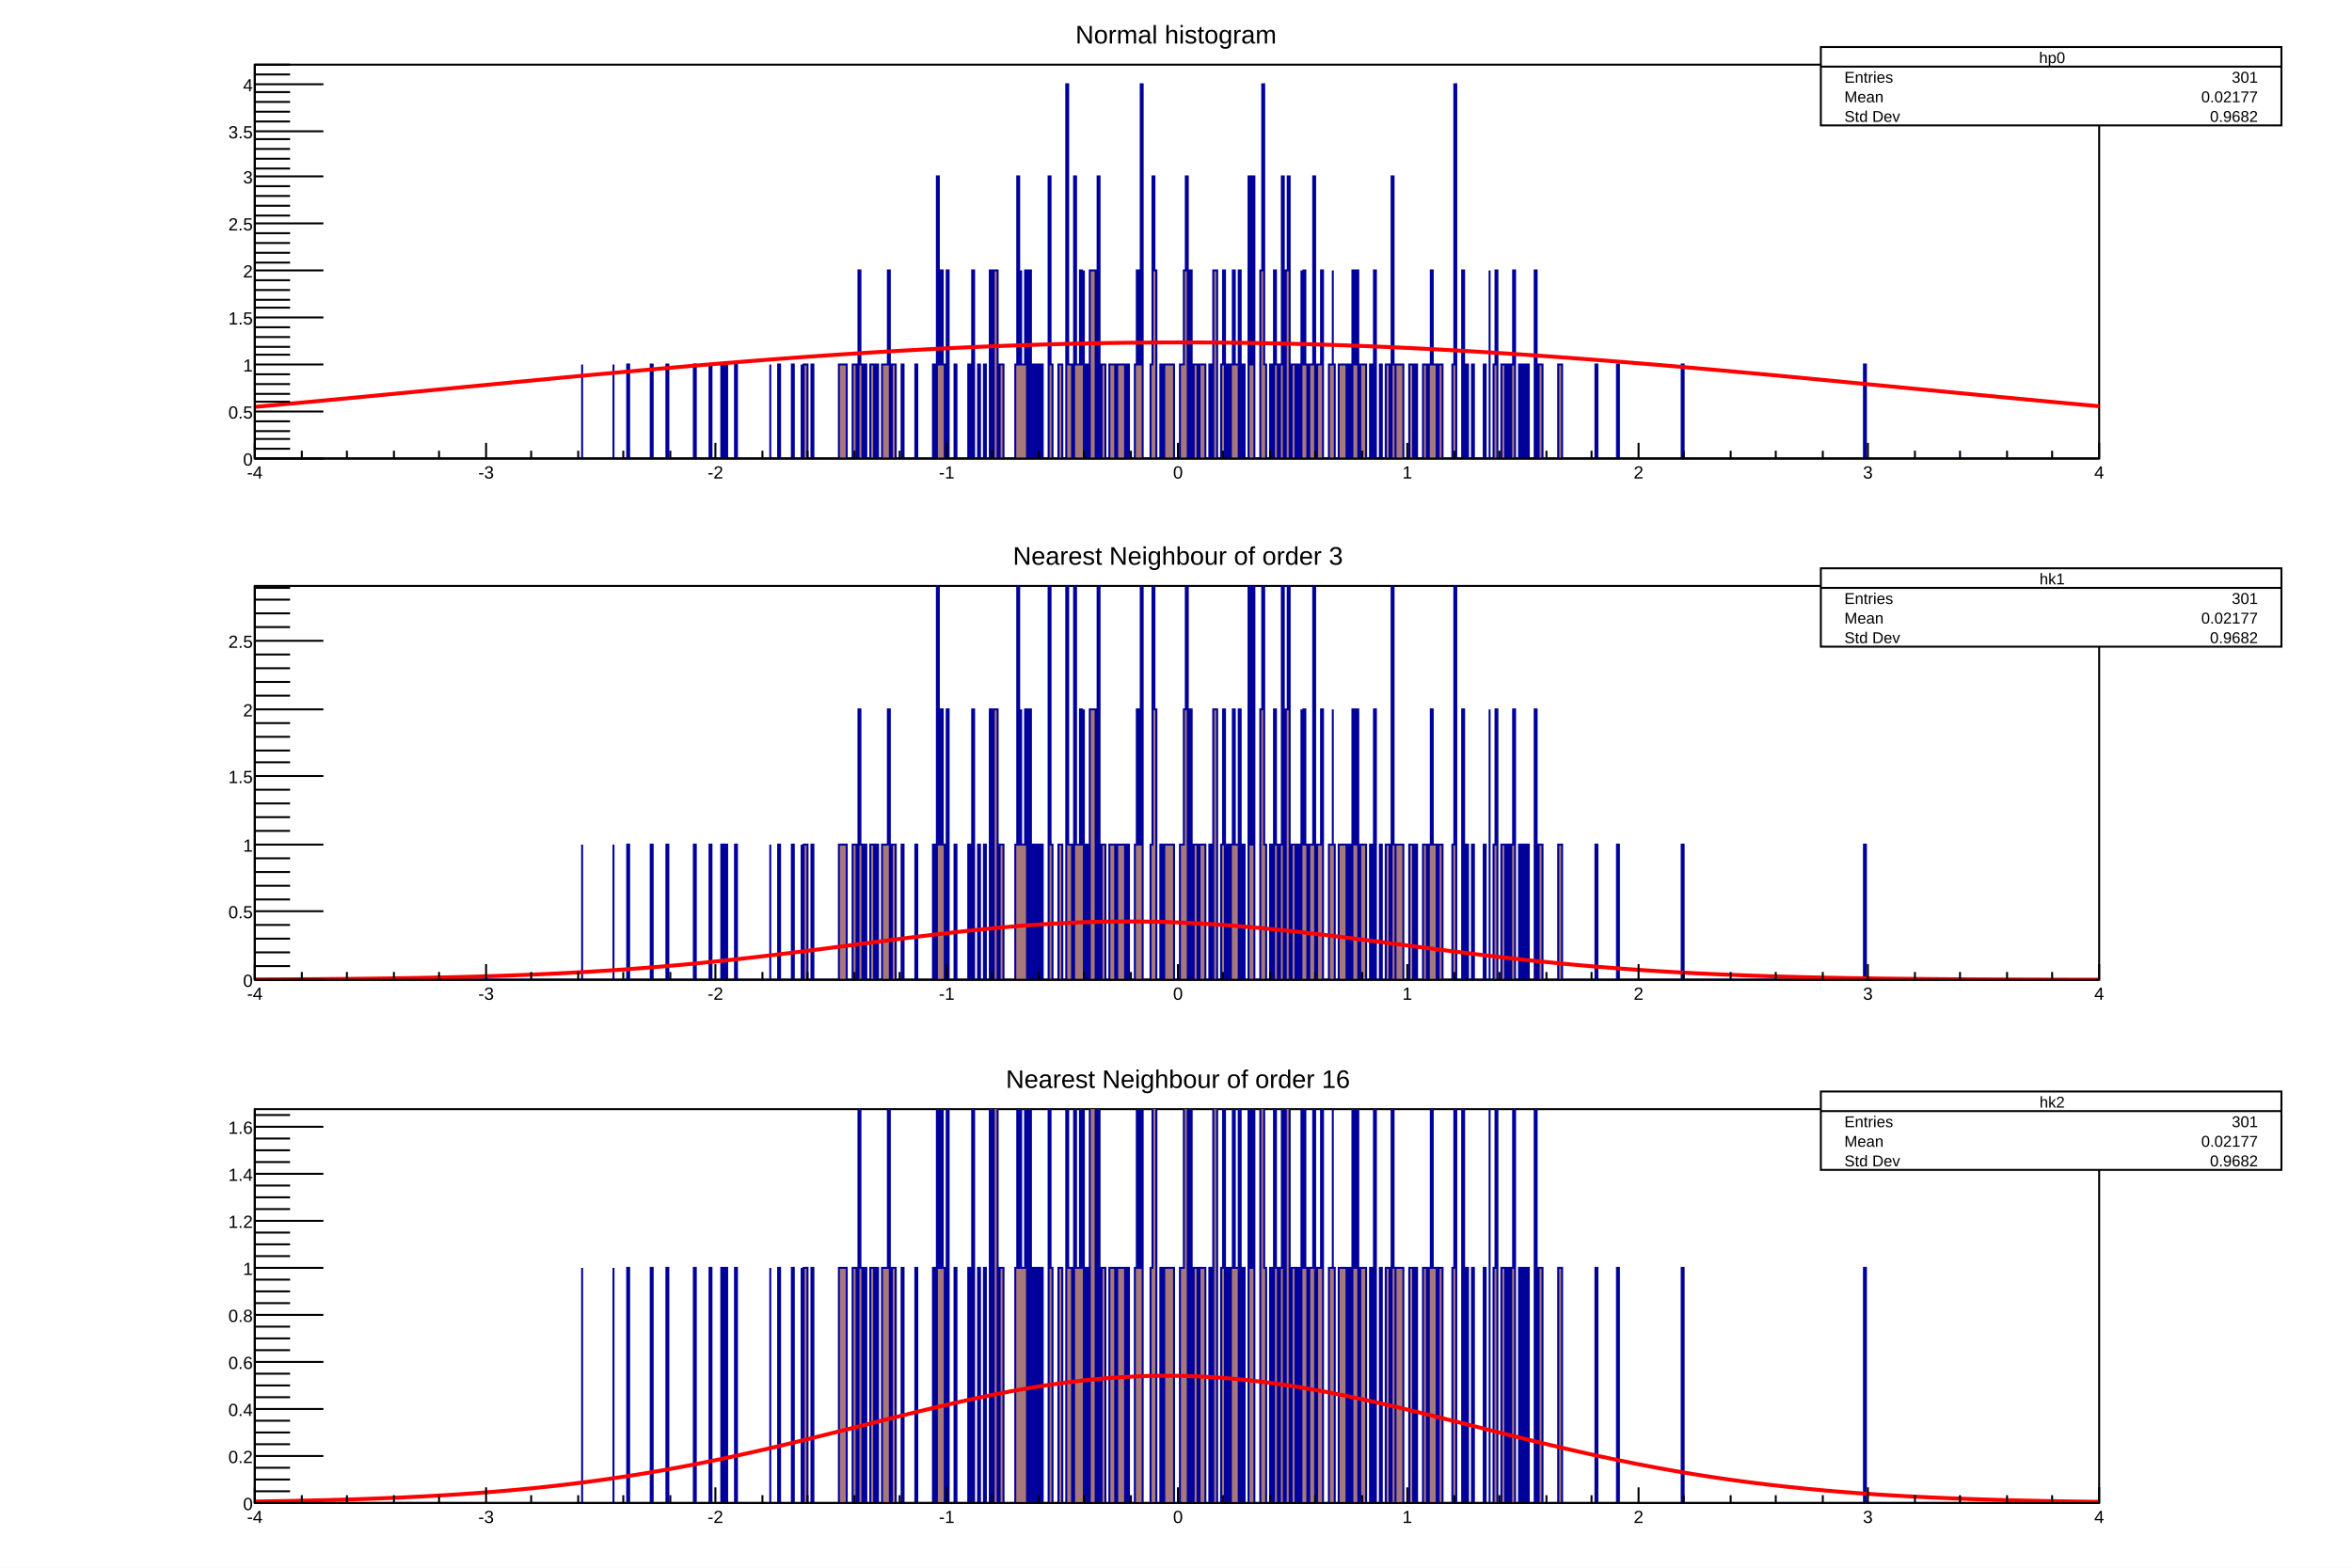
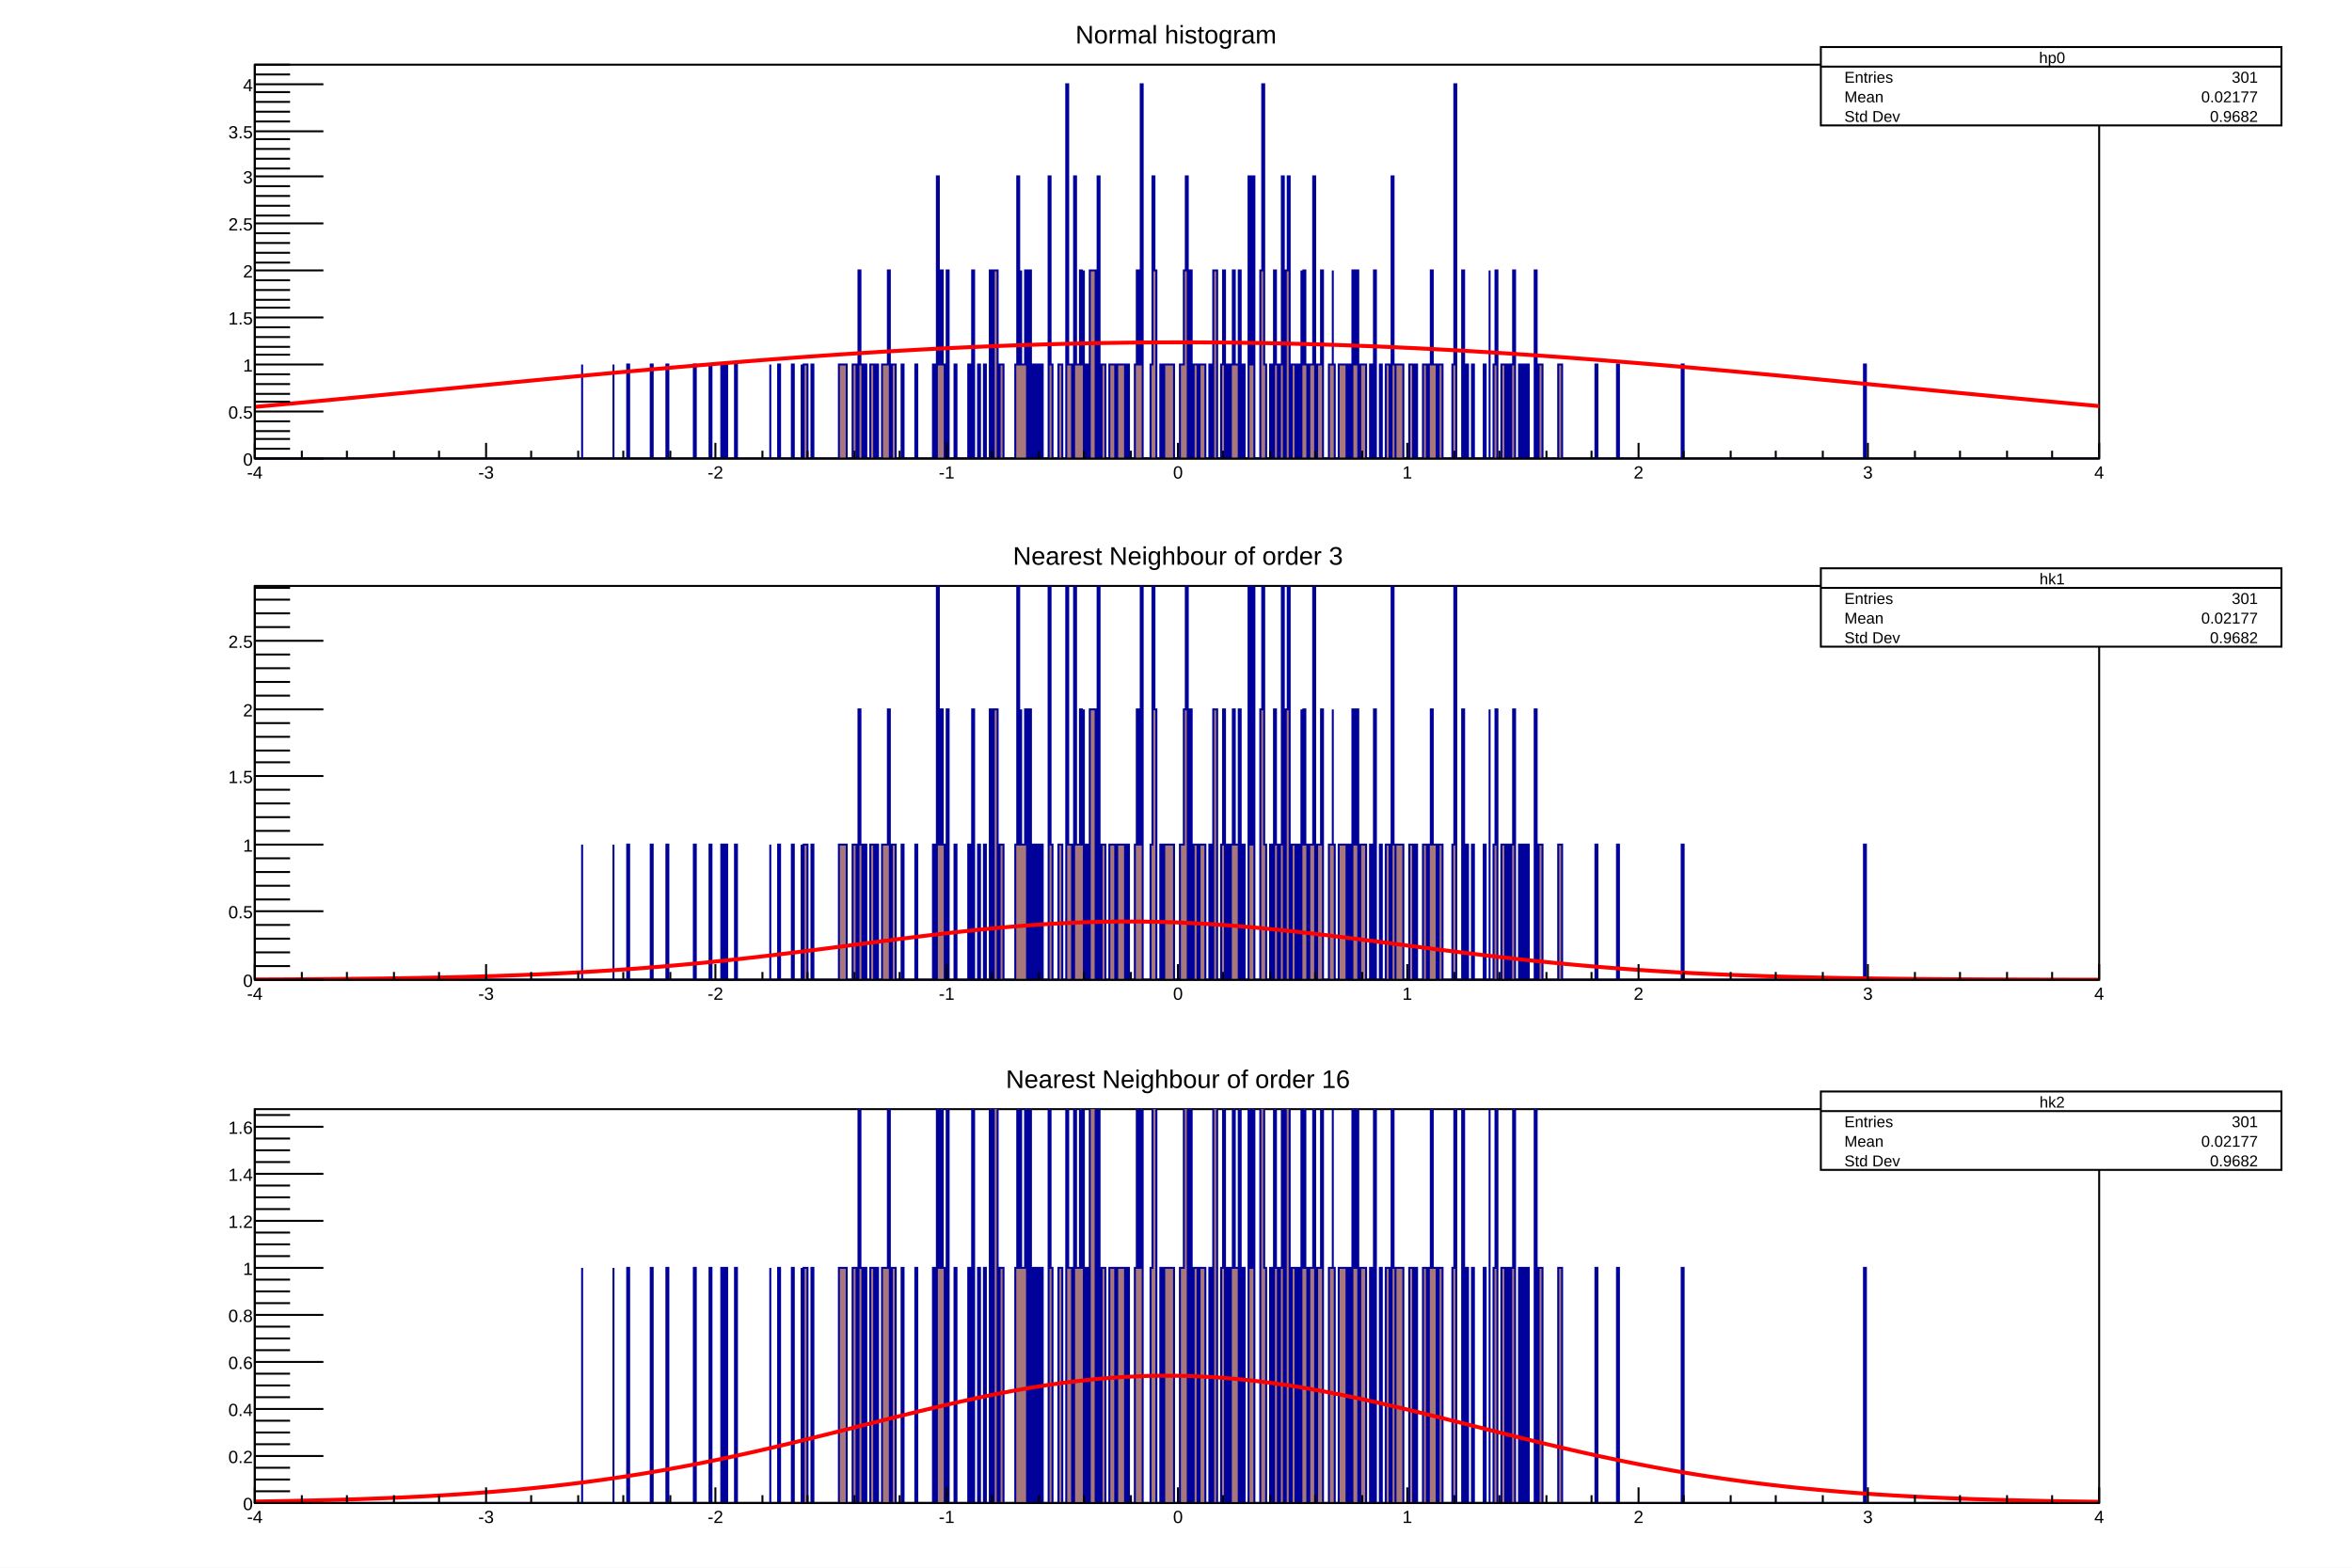
<svg xmlns="http://www.w3.org/2000/svg" viewBox="0 0 1200 800" preserveAspectRatio="none" width="1200" height="800">
  <rect x="0" y="0" width="1200" height="800" style="fill: white;" />
  <g>
    <svg viewBox="0 0 1176 251" preserveAspectRatio="none" x="12" y="8" width="1176" height="251">
      <rect x="0" y="0" width="1176" height="251" style="fill: white;" />
      <g>
        <g transform="translate(118,25)">
          <rect x="0" y="0" width="941" height="201" style="fill: white; stroke: black; stroke-width: 1;" />
          <svg x="0" y="0" overflow="hidden" width="941" height="201" viewBox="0 0 941 201">
            <g>
              <path d="M0,201h167v-48v48h16v-48v48h7v-48h1v48h11v-48h1v48h7v-48h1v48h13v-48h1v48h7v-48h1v48h5v-48h1v48h1v-48h1v48h4v-48h1v48h17v-48v48h4v-48h1v48h6v-48h1v48h4v-48v48h1v-48h2v48h2v-48h1v48h13v-48h4v48h3v-48h2v48h1v-96h1v48h1v48h1v-48h1v48h2v-48h2v48h1v-48h1v48h2v-48h3v-48h1v96h1v-48h2v48h3v-48h1v48h6v-48h1v48h8v-48h1v48h1v-144h1v96h1v-48h1v48h1v48h1v-96h1v96h3v-48h1v48h6v-48h1v48h1v-96h1v96h2v-48h1v48h2v-48h1v48h2v-96h1v96h1v-96h2v96h1v-48h2v48h6v-48h1v-96h1v96h1v-48v48h2v-48h1v96h1v-96h1v96h1v-48h1v48h1v-48h1v48h1v-48h1v48h3v-144h1v96h1v48h3v-48h2v48h2v-191h1v143h2v48h1v-144h1v96h2v-48h1v48h1v-48v96h1v-48h1v48h1v-96h3v96h1v-144h1v144h1v-48h2v48h2v-48h3v48h1v-48h4v48h1v-48h1v48h3v-48h1v-48h1v48h1v-143h1v191h4v-48h1v-96h1v48h1v96h2v-48h1v48h1v-48h5v48h3v-48h2v-48h1v-48h1v144h1v-96h1v96h1v-48h2v48h1v-48h3v48h2v-48h1v48h1v-96h2v96h2v-48h1v-48h1v96h1v-48h1v48h1v-48h1v-48h1v48h2v48v-96h1v96h1v-48h1v48h2v-144h1v96h1v-96h1v144h3v-96h1v-95h1v143h1v48h2v-48h1v48h1v-96h1v48h1v48h1v-48h1v-96h1v144h1v-96h1v-48h1v144h1v-48h2v48h1v-48h1v48h1v-96v48h1v-48h1v48h1v48h1v-48h2v-96h1v144h1v-48h2v-48h1v96h3v-48h2v-48v48h1v48h2v-48h4v48h1v-48h1v48h1v-96h1v48h1v-48h1v96h1v-48h3v48h2v-48h1v48h1v-96h1v96h2v-48h1v48h2v-48h2v48h1v-144h1v96h1v48v-48h4v48h3v-48h2v48h1v-48h1v48h3v-48h2v48h1v-48h1v-48h1v48h2v48h1v-48h2v48h5v-48h1v-143h1v191h3v-96h1v96h1v-48h1v48h2v-48h1v48h5v-48h1v48h2v-96v96h2v-48h1v-48h1v96h2v-48h2v48h1v-48h1v48h1v-48h1v-48h1v96h2v-48h1v48h1v-48h1v48h1v-48h1v48h3v-96h1v96h1v-48h2v48h8v-48h2v48h17v-48h1v48h10v-48h1v48h32v-48h1v48h92v-48h1v48h119L941,204L0,204Z" style="stroke-linejoin: miter; stroke: rgb(0,0,154); stroke-width: 1; fill: rgb(166,120,123);" />
            </g>
            <g>
-               <path d="M0,174.64c1.56,-0.14,6.3,-0.57,9.41,-0.86s6.3,-0.58,9.41,-0.87s6.3,-0.58,9.41,-0.87s6.3,-0.59,9.41,-0.88s6.3,-0.59,9.41,-0.89s6.3,-0.6,9.41,-0.9s6.3,-0.6,9.41,-0.9s6.3,-0.61,9.41,-0.91s6.3,-0.61,9.41,-0.91s6.3,-0.61,9.41,-0.91s6.3,-0.61,9.41,-0.91s6.3,-0.61,9.41,-0.91s6.3,-0.61,9.41,-0.91s6.3,-0.61,9.41,-0.91s6.3,-0.61,9.41,-0.9s6.3,-0.6,9.41,-0.9s6.3,-0.6,9.41,-0.89s6.3,-0.59,9.41,-0.88s6.3,-0.59,9.41,-0.87s6.3,-0.58,9.41,-0.86s6.3,-0.57,9.41,-0.85s6.3,-0.56,9.41,-0.84s6.3,-0.55,9.41,-0.83s6.3,-0.54,9.41,-0.81s6.29,-0.53,9.41,-0.79s6.29,-0.52,9.41,-0.77s6.29,-0.51,9.41,-0.75s6.29,-0.49,9.41,-0.73s6.29,-0.48,9.41,-0.71s6.29,-0.46,9.41,-0.69s6.29,-0.45,9.41,-0.66s6.29,-0.43,9.41,-0.64s6.29,-0.41,9.41,-0.61s6.28,-0.39,9.41,-0.58s6.28,-0.37,9.41,-0.55s6.28,-0.35,9.41,-0.52s6.28,-0.33,9.41,-0.49s6.28,-0.31,9.41,-0.46s6.28,-0.29,9.41,-0.43s6.28,-0.27,9.41,-0.39s6.28,-0.25,9.41,-0.36s6.28,-0.22,9.41,-0.32s6.28,-0.2,9.41,-0.29s6.28,-0.17,9.41,-0.25s6.27,-0.15,9.41,-0.22s6.27,-0.13,9.41,-0.18s6.27,-0.1,9.41,-0.14s6.27,-0.08,9.41,-0.1s6.27,-0.05,9.41,-0.07s6.27,-0.03,9.41,-0.03s6.27,0,9.41,0.01s6.27,0.03,9.41,0.05s6.27,0.05,9.41,0.09s6.27,0.08,9.41,0.12s6.27,0.1,9.41,0.16s6.28,0.13,9.41,0.2s6.28,0.15,9.41,0.24s6.28,0.18,9.41,0.27s6.28,0.2,9.41,0.31s6.28,0.22,9.41,0.34s6.28,0.25,9.41,0.38s6.28,0.27,9.41,0.41s6.28,0.29,9.41,0.45s6.28,0.31,9.41,0.48s6.28,0.33,9.41,0.51s6.28,0.36,9.41,0.54s6.29,0.38,9.41,0.57s6.29,0.39,9.41,0.6s6.29,0.41,9.41,0.63s6.29,0.43,9.41,0.65s6.29,0.45,9.41,0.68s6.29,0.46,9.41,0.7s6.29,0.48,9.41,0.72s6.29,0.49,9.41,0.74s6.29,0.51,9.41,0.77s6.3,0.52,9.41,0.78s6.3,0.53,9.41,0.8s6.3,0.54,9.41,0.82s6.3,0.56,9.41,0.83s6.3,0.56,9.41,0.85s6.3,0.57,9.41,0.86s6.3,0.58,9.41,0.87s6.3,0.59,9.41,0.88s6.3,0.59,9.41,0.89s6.3,0.6,9.41,0.9s6.3,0.6,9.41,0.9s6.3,0.61,9.41,0.91s6.3,0.61,9.41,0.91s6.3,0.61,9.41,0.91s6.3,0.61,9.41,0.91s6.3,0.61,9.41,0.91s6.3,0.61,9.41,0.91s6.3,0.61,9.41,0.91s6.3,0.61,9.41,0.9s6.3,0.6,9.41,0.9s6.3,0.6,9.41,0.89s6.3,0.59,9.41,0.89s6.3,0.59,9.41,0.88s6.3,0.58,9.41,0.87s7.85,0.72,9.41,0.86" style="fill: none; stroke: red; stroke-width: 2;" />
+               <path d="M0,174.64C1.56,174.5,6.3,174.07,9.41,173.78S15.71,173.21,18.82,172.92S25.12,172.33,28.23,172.04S34.53,171.45,37.64,171.16S43.94,170.57,47.05,170.27S53.35,169.67,56.46,169.37S62.76,168.77,65.87,168.47S72.17,167.87,75.28,167.57S81.58,166.96,84.69,166.66S90.99,166.05,94.1,165.75S100.4,165.14,103.51,164.84S109.81,164.23,112.92,163.93S119.22,163.32,122.33,163.02S128.63,162.41,131.74,162.11S138.04,161.5,141.15,161.2S147.45,160.6,150.56,160.31S156.86,159.71,159.97,159.42S166.27,158.82,169.38,158.53S175.68,157.94,178.79,157.66S185.09,157.08,188.2,156.79S194.5,156.22,197.61,155.94S203.91,155.37,207.02,155.1S213.32,154.54,216.43,154.27S222.73,153.73,225.84,153.46S232.13,152.93,235.25,152.67S241.54,152.15,244.66,151.9S250.95,151.39,254.07,151.14S260.36,150.65,263.48,150.41S269.77,149.93,272.89,149.7S279.18,149.23,282.3,149.01S288.59,148.56,291.71,148.35S298,147.91,301.12,147.71S307.41,147.3,310.53,147.1S316.81,146.7,319.94,146.51S326.22,146.14,329.35,145.96S335.63,145.61,338.76,145.44S345.04,145.1,348.17,144.94S354.45,144.63,357.58,144.48S363.86,144.19,366.99,144.06S373.27,143.79,376.4,143.66S382.68,143.42,385.81,143.3S392.09,143.08,395.22,142.98S401.5,142.78,404.63,142.69S410.91,142.51,414.04,142.43S420.31,142.28,423.45,142.22S429.72,142.09,432.86,142.04S439.13,141.94,442.27,141.9S448.54,141.82,451.68,141.79S457.95,141.74,461.09,141.73S467.36,141.7,470.5,141.7S476.77,141.7,479.91,141.71S486.18,141.73,489.32,141.76S495.59,141.81,498.73,141.84S505,141.92,508.14,141.97S514.41,142.07,517.55,142.13S523.83,142.25,526.96,142.33S533.24,142.48,536.37,142.56S542.65,142.74,545.78,142.83S552.06,143.03,555.19,143.14S561.47,143.37,564.6,143.49S570.88,143.73,574.01,143.86S580.29,144.13,583.42,144.28S589.7,144.57,592.83,144.72S599.11,145.03,602.24,145.2S608.52,145.53,611.65,145.71S617.93,146.06,621.06,146.25S627.35,146.62,630.47,146.82S636.76,147.21,639.88,147.41S646.17,147.83,649.29,148.04S655.58,148.47,658.7,148.69S664.99,149.14,668.11,149.37S674.4,149.83,677.52,150.07S683.81,150.55,686.93,150.79S693.22,151.29,696.34,151.54S702.63,152.04,705.75,152.3S712.05,152.82,715.16,153.09S721.46,153.62,724.57,153.89S730.87,154.43,733.98,154.7S740.28,155.26,743.39,155.54S749.69,156.1,752.8,156.38S759.1,156.96,762.21,157.24S768.51,157.82,771.62,158.11S777.92,158.7,781.03,158.99S787.33,159.59,790.44,159.88S796.74,160.48,799.85,160.78S806.15,161.38,809.26,161.68S815.56,162.28,818.67,162.58S824.97,163.19,828.08,163.49S834.38,164.1,837.49,164.4S843.79,165.01,846.9,165.32S853.2,165.93,856.31,166.23S862.61,166.84,865.72,167.14S872.02,167.74,875.13,168.04S881.43,168.65,884.54,168.95S890.84,169.55,893.95,169.85S900.25,170.44,903.36,170.74S909.66,171.33,912.77,171.62S919.07,172.21,922.18,172.5S928.48,173.09,931.59,173.37S939.44,174.09,941,174.23" style="fill: none; stroke: red; stroke-width: 2;" />
            </g>
          </svg>
          <g>
            <g transform="translate(0,201)">
              <line x1="0" y1="0" x2="941" y2="0" style="stroke: black; stroke-width: 1;" />
              <path d="M0,-8v8m24,-4v4m23,-4v4m24,-4v4m23,-4v4m24,-8v8m23,-4v4m24,-4v4m23,-4v4m24,-4v4m23,-8v8m24,-4v4m23,-4v4m24,-4v4m23,-4v4m24,-8v8m23,-4v4m24,-4v4m23,-4v4m24,-4v4m24,-8v8m23,-4v4m24,-4v4m23,-4v4m24,-4v4m23,-8v8m24,-4v4m23,-4v4m24,-4v4m23,-4v4m24,-8v8m23,-4v4m24,-4v4m23,-4v4m24,-4v4m23,-8v8m24,-4v4m23,-4v4m24,-4v4m23,-4v4m24,-8v8" style="stroke: black; stroke-width: 1;" />
              <g font-family="Arial" font-size="9" space="preserve">
                <text fill="black" text-anchor="middle" dy=".8em" transform="translate(0,3)">
         -4
        </text>
                <text fill="black" text-anchor="middle" dy=".8em" transform="translate(118,3)">
         -3
        </text>
                <text fill="black" text-anchor="middle" dy=".8em" transform="translate(235,3)">
         -2
        </text>
                <text fill="black" text-anchor="middle" dy=".8em" transform="translate(353,3)">
         -1
        </text>
                <text fill="black" text-anchor="middle" dy=".8em" transform="translate(471,3)">
         0
        </text>
                <text fill="black" text-anchor="middle" dy=".8em" transform="translate(588,3)">
         1
        </text>
                <text fill="black" text-anchor="middle" dy=".8em" transform="translate(706,3)">
         2
        </text>
                <text fill="black" text-anchor="middle" dy=".8em" transform="translate(823,3)">
         3
        </text>
                <text fill="black" text-anchor="middle" dy=".8em" transform="translate(941,3)">
         4
        </text>
              </g>
            </g>
            <g>
              <line x1="0" y1="0" x2="0" y2="201" style="stroke: black; stroke-width: 1;" />
              <path d="M35,201h-35m18,-5h-18m18,-5h-18m18,-4h-18m18,-5h-18m35,-5h-35m18,-5h-18m18,-4h-18m18,-5h-18m18,-5h-18m35,-5h-35m18,-5h-18m18,-4h-18m18,-5h-18m18,-5h-18m35,-5h-35m18,-5h-18m18,-4h-18m18,-5h-18m18,-5h-18m35,-5h-35m18,-4h-18m18,-5h-18m18,-5h-18m18,-5h-18m35,-5h-35m18,-4h-18m18,-5h-18m18,-5h-18m18,-5h-18m35,-5h-35m18,-4h-18m18,-5h-18m18,-5h-18m18,-5h-18m35,-4h-35m18,-5h-18m18,-5h-18m18,-5h-18m18,-5h-18m35,-4h-35m18,-5h-18m18,-5h-18" style="stroke: black; stroke-width: 1;" />
              <g font-family="Arial" font-size="9" space="preserve">
                <text fill="black" text-anchor="end" dy=".4em" transform="translate(-1,201)">
         0
        </text>
                <text fill="black" text-anchor="end" dy=".4em" transform="translate(-1,177)">
         0.5
        </text>
                <text fill="black" text-anchor="end" dy=".4em" transform="translate(-1,153)">
         1
        </text>
                <text fill="black" text-anchor="end" dy=".4em" transform="translate(-1,129)">
         1.5
        </text>
                <text fill="black" text-anchor="end" dy=".4em" transform="translate(-1,105)">
         2
        </text>
                <text fill="black" text-anchor="end" dy=".4em" transform="translate(-1,81)">
         2.5
        </text>
                <text fill="black" text-anchor="end" dy=".4em" transform="translate(-1,57)">
         3
        </text>
                <text fill="black" text-anchor="end" dy=".4em" transform="translate(-1,34)">
         3.5
        </text>
                <text fill="black" text-anchor="end" dy=".4em" transform="translate(-1,10)">
         4
        </text>
              </g>
            </g>
          </g>
        </g>
        <g transform="translate(457,1)" font-family="Arial" font-size="13" space="preserve">
          <path d="M0,0h262v16h-262z" style="fill: none;" />
          <text fill="black" text-anchor="middle" dy=".4em" transform="translate(131,8)">
      Normal histogram
     </text>
        </g>
        <g transform="translate(917,16)" font-family="Arial" font-size="8" space="preserve">
          <path d="M0,0h235v40h-235z" style="fill: white; stroke: black; stroke-width: 1;" />
          <text fill="black" text-anchor="middle" dy=".4em" transform="translate(118,5)">
      hp0
     </text>
          <text fill="black" text-anchor="start" dy=".4em" transform="translate(12,15)">
      Entries
     </text>
          <text fill="black" text-anchor="end" dy=".4em" transform="translate(223,15)">
      301
     </text>
          <text fill="black" text-anchor="start" dy=".4em" transform="translate(12,25)">
      Mean
     </text>
          <text fill="black" text-anchor="end" dy=".4em" transform="translate(223,25)">
      0.02177
     </text>
          <text fill="black" text-anchor="start" dy=".4em" transform="translate(12,35)">
      Std Dev
     </text>
          <text fill="black" text-anchor="end" dy=".4em" transform="translate(223,35)">
      0.9682
     </text>
          <path d="M0,10h235" style="stroke: black; stroke-width: 1;" />
        </g>
      </g>
    </svg>
    <svg viewBox="0 0 1176 251" preserveAspectRatio="none" x="12" y="274" width="1176" height="251">
      <rect x="0" y="0" width="1176" height="251" style="fill: white;" />
      <g>
        <g transform="translate(118,25)">
          <rect x="0" y="0" width="941" height="201" style="fill: white; stroke: black; stroke-width: 1;" />
          <svg x="0" y="0" overflow="hidden" width="941" height="201" viewBox="0 0 941 201">
            <g>
              <path d="M0,201h167v-69v69h16v-69v69h7v-69h1v69h11v-69h1v69h7v-69h1v69h13v-69h1v69h7v-69h1v69h5v-69h1v69h1v-69h1v69h4v-69h1v69h17v-69v69h4v-69h1v69h6v-69h1v69h4v-69v69h1v-69h2v69h2v-69h1v69h13v-69h4v69h3v-69h2v69h1v-138h1v69h1v69h1v-69h1v69h2v-69h2v69h1v-69h1v69h2v-69h3v-69h1v138h1v-69h2v69h3v-69h1v69h6v-69h1v69h8v-69h1v69h1v-207h1v138h1v-69h1v69h1v69h1v-138h1v138h3v-69h1v69h6v-69h1v69h1v-138h1v138h2v-69h1v69h2v-69h1v69h2v-138h1v138h1v-138h2v138h1v-69h2v69h6v-69h1v-138h1v138h1v-69v69h2v-69h1v138h1v-138h1v138h1v-69h1v69h1v-69h1v69h1v-69h1v69h3v-207h1v138h1v69h3v-69h2v69h2v-276h1v207h2v69h1v-207h1v138h2v-69h1v69h1v-69v138h1v-69h1v69h1v-138h3v138h1v-207h1v207h1v-69h2v69h2v-69h3v69h1v-69h4v69h1v-69h1v69h3v-69h1v-69h1v69h1v-207h1v276h4v-69h1v-138h1v69h1v138h2v-69h1v69h1v-69h5v69h3v-69h2v-69h1v-69h1v207h1v-138h1v138h1v-69h2v69h1v-69h3v69h2v-69h1v69h1v-138h2v138h2v-69h1v-69h1v138h1v-69h1v69h1v-69h1v-69h1v69h2v69v-138h1v138h1v-69h1v69h2v-207h1v138h1v-138h1v207h3v-138h1v-138h1v207h1v69h2v-69h1v69h1v-138h1v69h1v69h1v-69h1v-138h1v207h1v-138h1v-69h1v207h1v-69h2v69h1v-69h1v69h1v-138v69h1v-69h1v69h1v69h1v-69h2v-138h1v207h1v-69h2v-69h1v138h3v-69h2v-69v69h1v69h2v-69h4v69h1v-69h1v69h1v-138h1v69h1v-69h1v138h1v-69h3v69h2v-69h1v69h1v-138h1v138h2v-69h1v69h2v-69h2v69h1v-207h1v138h1v69v-69h4v69h3v-69h2v69h1v-69h1v69h3v-69h2v69h1v-69h1v-69h1v69h2v69h1v-69h2v69h5v-69h1v-207h1v276h3v-138h1v138h1v-69h1v69h2v-69h1v69h5v-69h1v69h2v-138v138h2v-69h1v-69h1v138h2v-69h2v69h1v-69h1v69h1v-69h1v-69h1v138h2v-69h1v69h1v-69h1v69h1v-69h1v69h3v-138h1v138h1v-69h2v69h8v-69h2v69h17v-69h1v69h10v-69h1v69h32v-69h1v69h92v-69h1v69h119L941,204L0,204Z" style="stroke-linejoin: miter; stroke: rgb(0,0,154); stroke-width: 1; fill: rgb(166,120,123);" />
            </g>
            <g>
-               <path d="M0,200.83c1.57,-0.01,6.27,-0.03,9.41,-0.04s6.27,-0.03,9.41,-0.05s6.27,-0.04,9.41,-0.06s6.27,-0.04,9.41,-0.07s6.27,-0.05,9.41,-0.08s6.27,-0.06,9.41,-0.1s6.27,-0.08,9.41,-0.12s6.27,-0.09,9.41,-0.14s6.27,-0.1,9.41,-0.16s6.27,-0.12,9.41,-0.19s6.28,-0.14,9.41,-0.22s6.28,-0.16,9.41,-0.25s6.28,-0.19,9.41,-0.29s6.28,-0.21,9.41,-0.33s6.28,-0.24,9.41,-0.37s6.28,-0.27,9.41,-0.42s6.28,-0.3,9.41,-0.47s6.28,-0.34,9.41,-0.52s6.29,-0.38,9.41,-0.58s6.29,-0.42,9.41,-0.64s6.29,-0.46,9.41,-0.7s6.3,-0.5,9.41,-0.76s6.3,-0.54,9.41,-0.82s6.3,-0.58,9.41,-0.88s6.31,-0.62,9.41,-0.94s6.31,-0.66,9.41,-1s6.31,-0.7,9.41,-1.05s6.32,-0.73,9.41,-1.1s6.32,-0.76,9.41,-1.14s6.32,-0.79,9.41,-1.18s6.32,-0.81,9.41,-1.2s6.33,-0.82,9.41,-1.22s6.33,-0.83,9.41,-1.23s6.32,-0.82,9.41,-1.22s6.32,-0.82,9.41,-1.21s6.32,-0.8,9.41,-1.18s6.32,-0.77,9.41,-1.14s6.31,-0.74,9.41,-1.08s6.31,-0.69,9.41,-1.02s6.3,-0.64,9.41,-0.94s6.3,-0.58,9.41,-0.85s6.29,-0.52,9.41,-0.74s6.28,-0.44,9.41,-0.63s6.28,-0.36,9.41,-0.51s6.28,-0.28,9.41,-0.39s6.27,-0.19,9.41,-0.25s6.27,-0.11,9.41,-0.12s6.27,0,9.41,0.02s6.28,0.08,9.41,0.16s6.28,0.17,9.41,0.29s6.28,0.26,9.41,0.42s6.29,0.35,9.41,0.55s6.29,0.43,9.41,0.67s6.3,0.5,9.41,0.78s6.3,0.57,9.41,0.87s6.31,0.63,9.41,0.96s6.31,0.69,9.41,1.04s6.32,0.73,9.41,1.1s6.32,0.77,9.41,1.15s6.32,0.79,9.41,1.19s6.33,0.81,9.41,1.21s6.33,0.82,9.41,1.23s6.33,0.83,9.41,1.23s6.32,0.82,9.41,1.22s6.32,0.81,9.41,1.2s6.32,0.79,9.41,1.17s6.32,0.76,9.41,1.13s6.31,0.74,9.41,1.08s6.31,0.7,9.41,1.03s6.31,0.67,9.41,0.98s6.3,0.63,9.41,0.92s6.3,0.59,9.41,0.86s6.29,0.55,9.41,0.8s6.29,0.5,9.41,0.74s6.29,0.46,9.41,0.68s6.29,0.42,9.41,0.62s6.28,0.38,9.41,0.56s6.28,0.35,9.41,0.51s6.28,0.31,9.41,0.45s6.28,0.28,9.41,0.4s6.28,0.25,9.41,0.36s6.28,0.22,9.41,0.32s6.28,0.19,9.41,0.28s6.28,0.17,9.41,0.24s6.27,0.14,9.41,0.21s6.27,0.12,9.41,0.18s6.27,0.11,9.41,0.16s6.27,0.09,9.41,0.13s6.27,0.08,9.41,0.11s6.27,0.07,9.41,0.1s6.27,0.06,9.41,0.08s6.27,0.05,9.41,0.07s6.27,0.04,9.41,0.06s6.27,0.03,9.41,0.05s6.27,0.03,9.41,0.04s6.27,0.02,9.41,0.03s6.27,0.02,9.41,0.03s6.27,0.01,9.41,0.02s6.27,0.01,9.41,0.02s7.84,0.01,9.41,0.01" style="fill: none; stroke: red; stroke-width: 2;" />
+               <path d="M0,200.83C1.57,200.83,6.27,200.81,9.41,200.79S15.68,200.76,18.82,200.75S25.09,200.71,28.23,200.69S34.5,200.64,37.64,200.62S43.91,200.56,47.05,200.53S53.32,200.47,56.46,200.43S62.73,200.36,65.87,200.32S72.14,200.23,75.28,200.18S81.55,200.07,84.69,200.01S90.96,199.89,94.1,199.83S100.38,199.68,103.51,199.61S109.79,199.44,112.92,199.35S119.2,199.17,122.33,199.07S128.61,198.85,131.74,198.74S138.02,198.5,141.15,198.37S147.43,198.1,150.56,197.95S156.84,197.64,159.97,197.48S166.25,197.14,169.38,196.96S175.67,196.58,178.79,196.38S185.08,195.96,188.2,195.74S194.49,195.29,197.61,195.05S203.91,194.55,207.02,194.29S213.32,193.75,216.43,193.47S222.73,192.89,225.84,192.59S232.15,191.97,235.25,191.65S241.56,190.99,244.66,190.65S250.97,189.96,254.07,189.61S260.39,188.88,263.48,188.51S269.8,187.75,272.89,187.37S279.21,186.58,282.3,186.19S288.62,185.39,291.71,184.99S298.04,184.17,301.12,183.77S307.45,182.94,310.53,182.54S316.85,181.72,319.94,181.32S326.26,180.5,329.35,180.11S335.67,179.31,338.76,178.93S345.08,178.16,348.17,177.79S354.48,177.06,357.58,176.71S363.89,176.02,366.99,175.69S373.29,175.05,376.4,174.76S382.7,174.17,385.81,173.91S392.1,173.39,395.22,173.16S401.5,172.72,404.63,172.53S410.91,172.17,414.04,172.02S420.32,171.74,423.45,171.63S429.72,171.44,432.86,171.38S439.13,171.27,442.27,171.26S448.54,171.26,451.68,171.28S457.96,171.36,461.09,171.44S467.37,171.61,470.5,171.73S476.78,171.99,479.91,172.15S486.2,172.5,489.32,172.7S495.61,173.13,498.73,173.37S505.03,173.87,508.14,174.14S514.44,174.71,517.55,175.02S523.86,175.65,526.96,175.98S533.27,176.66,536.37,177.02S542.69,177.75,545.78,178.12S552.1,178.88,555.19,179.27S561.51,180.06,564.6,180.46S570.93,181.27,574.01,181.67S580.34,182.49,583.42,182.9S589.75,183.72,592.83,184.12S599.15,184.94,602.24,185.34S608.56,186.15,611.65,186.53S617.97,187.32,621.06,187.7S627.38,188.46,630.47,188.83S636.78,189.56,639.88,189.91S646.19,190.62,649.29,190.95S655.6,191.61,658.7,191.93S665,192.55,668.11,192.85S674.41,193.44,677.52,193.71S683.81,194.26,686.93,194.51S693.22,195.02,696.34,195.25S702.63,195.72,705.75,195.93S712.04,196.36,715.16,196.55S721.44,196.94,724.57,197.11S730.85,197.46,733.98,197.62S740.26,197.93,743.39,198.07S749.67,198.35,752.8,198.48S759.08,198.72,762.21,198.84S768.49,199.05,771.62,199.15S777.9,199.34,781.03,199.43S787.31,199.6,790.44,199.67S796.71,199.82,799.85,199.88S806.12,200.01,809.26,200.06S815.53,200.17,818.67,200.22S824.94,200.31,828.08,200.35S834.35,200.43,837.49,200.46S843.76,200.53,846.9,200.56S853.17,200.61,856.31,200.64S862.58,200.69,865.72,200.71S871.99,200.74,875.13,200.76S881.4,200.79,884.54,200.81S890.81,200.83,893.95,200.84S900.22,200.87,903.36,200.88S909.63,200.89,912.77,200.9S919.04,200.92,922.18,200.92S928.45,200.93,931.59,200.94S939.43,200.95,941,200.95" style="fill: none; stroke: red; stroke-width: 2;" />
            </g>
          </svg>
          <g>
            <g transform="translate(0,201)">
              <line x1="0" y1="0" x2="941" y2="0" style="stroke: black; stroke-width: 1;" />
              <path d="M0,-8v8m24,-4v4m23,-4v4m24,-4v4m23,-4v4m24,-8v8m23,-4v4m24,-4v4m23,-4v4m24,-4v4m23,-8v8m24,-4v4m23,-4v4m24,-4v4m23,-4v4m24,-8v8m23,-4v4m24,-4v4m23,-4v4m24,-4v4m24,-8v8m23,-4v4m24,-4v4m23,-4v4m24,-4v4m23,-8v8m24,-4v4m23,-4v4m24,-4v4m23,-4v4m24,-8v8m23,-4v4m24,-4v4m23,-4v4m24,-4v4m23,-8v8m24,-4v4m23,-4v4m24,-4v4m23,-4v4m24,-8v8" style="stroke: black; stroke-width: 1;" />
              <g font-family="Arial" font-size="9" space="preserve">
                <text fill="black" text-anchor="middle" dy=".8em" transform="translate(0,3)">
         -4
        </text>
                <text fill="black" text-anchor="middle" dy=".8em" transform="translate(118,3)">
         -3
        </text>
                <text fill="black" text-anchor="middle" dy=".8em" transform="translate(235,3)">
         -2
        </text>
                <text fill="black" text-anchor="middle" dy=".8em" transform="translate(353,3)">
         -1
        </text>
                <text fill="black" text-anchor="middle" dy=".8em" transform="translate(471,3)">
         0
        </text>
                <text fill="black" text-anchor="middle" dy=".8em" transform="translate(588,3)">
         1
        </text>
                <text fill="black" text-anchor="middle" dy=".8em" transform="translate(706,3)">
         2
        </text>
                <text fill="black" text-anchor="middle" dy=".8em" transform="translate(823,3)">
         3
        </text>
                <text fill="black" text-anchor="middle" dy=".8em" transform="translate(941,3)">
         4
        </text>
              </g>
            </g>
            <g>
              <line x1="0" y1="0" x2="0" y2="201" style="stroke: black; stroke-width: 1;" />
              <path d="M35,201h-35m18,-7h-18m18,-7h-18m18,-7h-18m18,-7h-18m35,-7h-35m18,-6h-18m18,-7h-18m18,-7h-18m18,-7h-18m35,-7h-35m18,-7h-18m18,-7h-18m18,-7h-18m18,-7h-18m35,-7h-35m18,-7h-18m18,-6h-18m18,-7h-18m18,-7h-18m35,-7h-35m18,-7h-18m18,-7h-18m18,-7h-18m18,-7h-18m35,-7h-35m18,-7h-18m18,-7h-18m18,-7h-18m18,-6h-18" style="stroke: black; stroke-width: 1;" />
              <g font-family="Arial" font-size="9" space="preserve">
                <text fill="black" text-anchor="end" dy=".4em" transform="translate(-1,201)">
         0
        </text>
                <text fill="black" text-anchor="end" dy=".4em" transform="translate(-1,166)">
         0.5
        </text>
                <text fill="black" text-anchor="end" dy=".4em" transform="translate(-1,132)">
         1
        </text>
                <text fill="black" text-anchor="end" dy=".4em" transform="translate(-1,97)">
         1.5
        </text>
                <text fill="black" text-anchor="end" dy=".4em" transform="translate(-1,63)">
         2
        </text>
                <text fill="black" text-anchor="end" dy=".4em" transform="translate(-1,28)">
         2.5
        </text>
              </g>
            </g>
          </g>
        </g>
        <g transform="translate(382,1)" font-family="Arial" font-size="13" space="preserve">
          <path d="M0,0h413v16h-413z" style="fill: none;" />
          <text fill="black" text-anchor="middle" dy=".4em" transform="translate(207,8)">
      Nearest Neighbour of order 3
     </text>
        </g>
        <g transform="translate(917,16)" font-family="Arial" font-size="8" space="preserve">
          <path d="M0,0h235v40h-235z" style="fill: white; stroke: black; stroke-width: 1;" />
          <text fill="black" text-anchor="middle" dy=".4em" transform="translate(118,5)">
      hk1
     </text>
          <text fill="black" text-anchor="start" dy=".4em" transform="translate(12,15)">
      Entries
     </text>
          <text fill="black" text-anchor="end" dy=".4em" transform="translate(223,15)">
      301
     </text>
          <text fill="black" text-anchor="start" dy=".4em" transform="translate(12,25)">
      Mean
     </text>
          <text fill="black" text-anchor="end" dy=".4em" transform="translate(223,25)">
      0.02177
     </text>
          <text fill="black" text-anchor="start" dy=".4em" transform="translate(12,35)">
      Std Dev
     </text>
          <text fill="black" text-anchor="end" dy=".4em" transform="translate(223,35)">
      0.9682
     </text>
          <path d="M0,10h235" style="stroke: black; stroke-width: 1;" />
        </g>
      </g>
    </svg>
    <svg viewBox="0 0 1176 251" preserveAspectRatio="none" x="12" y="541" width="1176" height="251">
      <rect x="0" y="0" width="1176" height="251" style="fill: white;" />
      <g>
        <g transform="translate(118,25)">
          <rect x="0" y="0" width="941" height="201" style="fill: white; stroke: black; stroke-width: 1;" />
          <svg x="0" y="0" overflow="hidden" width="941" height="201" viewBox="0 0 941 201">
            <g>
              <path d="M0,201h167v-120v120h16v-120v120h7v-120h1v120h11v-120h1v120h7v-120h1v120h13v-120h1v120h7v-120h1v120h5v-120h1v120h1v-120h1v120h4v-120h1v120h17v-120v120h4v-120h1v120h6v-120h1v120h4v-120v120h1v-120h2v120h2v-120h1v120h13v-120h4v120h3v-120h2v120h1v-240h1v120h1v120h1v-120h1v120h2v-120h2v120h1v-120h1v120h2v-120h3v-120h1v240h1v-120h2v120h3v-120h1v120h6v-120h1v120h8v-120h1v120h1v-360h1v240h1v-120h1v120h1v120h1v-240h1v240h3v-120h1v120h6v-120h1v120h1v-240h1v240h2v-120h1v120h2v-120h1v120h2v-240h1v240h1v-240h2v240h1v-120h2v120h6v-120h1v-240h1v240h1v-120v120h2v-120h1v240h1v-240h1v240h1v-120h1v120h1v-120h1v120h1v-120h1v120h3v-360h1v240h1v120h3v-120h2v120h2v-479h1v359h2v120h1v-360h1v240h2v-120h1v120h1v-120v240h1v-120h1v120h1v-240h3v240h1v-360h1v360h1v-120h2v120h2v-120h3v120h1v-120h4v120h1v-120h1v120h3v-120h1v-120h1v120h1v-359h1v479h4v-120h1v-240h1v120h1v240h2v-120h1v120h1v-120h5v120h3v-120h2v-120h1v-120h1v360h1v-240h1v240h1v-120h2v120h1v-120h3v120h2v-120h1v120h1v-240h2v240h2v-120h1v-120h1v240h1v-120h1v120h1v-120h1v-120h1v120h2v120v-240h1v240h1v-120h1v120h2v-360h1v240h1v-240h1v360h3v-240h1v-239h1v359h1v120h2v-120h1v120h1v-240h1v120h1v120h1v-120h1v-240h1v360h1v-240h1v-120h1v360h1v-120h2v120h1v-120h1v120h1v-240v120h1v-120h1v120h1v120h1v-120h2v-240h1v360h1v-120h2v-120h1v240h3v-120h2v-120v120h1v120h2v-120h4v120h1v-120h1v120h1v-240h1v120h1v-120h1v240h1v-120h3v120h2v-120h1v120h1v-240h1v240h2v-120h1v120h2v-120h2v120h1v-360h1v240h1v120v-120h4v120h3v-120h2v120h1v-120h1v120h3v-120h2v120h1v-120h1v-120h1v120h2v120h1v-120h2v120h5v-120h1v-359h1v479h3v-240h1v240h1v-120h1v120h2v-120h1v120h5v-120h1v120h2v-240v240h2v-120h1v-120h1v240h2v-120h2v120h1v-120h1v120h1v-120h1v-120h1v240h2v-120h1v120h1v-120h1v120h1v-120h1v120h3v-240h1v240h1v-120h2v120h8v-120h2v120h17v-120h1v120h10v-120h1v120h32v-120h1v120h92v-120h1v120h119L941,204L0,204Z" style="stroke-linejoin: miter; stroke: rgb(0,0,154); stroke-width: 1; fill: rgb(166,120,123);" />
            </g>
            <g>
-               <path d="M0,200.24c1.57,-0.02,6.27,-0.09,9.41,-0.15s6.27,-0.11,9.41,-0.17s6.28,-0.13,9.41,-0.2s6.28,-0.15,9.41,-0.23s6.28,-0.17,9.41,-0.27s6.28,-0.2,9.41,-0.31s6.28,-0.23,9.41,-0.36s6.28,-0.26,9.41,-0.4s6.28,-0.3,9.41,-0.46s6.28,-0.34,9.41,-0.52s6.29,-0.38,9.41,-0.58s6.29,-0.42,9.41,-0.65s6.29,-0.47,9.41,-0.73s6.3,-0.53,9.41,-0.81s6.3,-0.59,9.41,-0.9s6.31,-0.65,9.41,-0.99s6.32,-0.71,9.41,-1.08s6.33,-0.78,9.41,-1.18s6.34,-0.85,9.41,-1.28s6.34,-0.92,9.41,-1.39s6.36,-0.99,9.41,-1.49s6.37,-1.06,9.41,-1.6s6.38,-1.14,9.41,-1.7s6.39,-1.21,9.41,-1.8s6.4,-1.28,9.41,-1.9s6.41,-1.35,9.41,-1.99s6.42,-1.41,9.41,-2.08s6.43,-1.47,9.41,-2.16s6.44,-1.52,9.41,-2.23s6.45,-1.56,9.41,-2.28s6.46,-1.59,9.41,-2.33s6.46,-1.62,9.41,-2.36s6.46,-1.63,9.41,-2.37s6.46,-1.63,9.41,-2.37s6.45,-1.62,9.41,-2.35s6.45,-1.59,9.41,-2.31s6.44,-1.55,9.41,-2.25s6.43,-1.5,9.41,-2.18s6.41,-1.43,9.41,-2.08s6.4,-1.36,9.41,-1.96s6.38,-1.26,9.41,-1.83s6.36,-1.16,9.41,-1.67s6.34,-1.04,9.41,-1.5s6.32,-0.92,9.41,-1.32s6.31,-0.78,9.41,-1.12s6.3,-0.64,9.41,-0.91s6.28,-0.5,9.41,-0.69s6.28,-0.34,9.41,-0.46s6.27,-0.22,9.41,-0.22s6.27,0,9.41,0.01s6.28,0.13,9.41,0.25s6.29,0.28,9.41,0.48s6.3,0.44,9.41,0.71s6.31,0.59,9.41,0.93s6.33,0.73,9.41,1.14s6.34,0.87,9.41,1.34s6.36,1,9.41,1.52s6.38,1.12,9.41,1.69s6.4,1.23,9.41,1.84s6.41,1.33,9.41,1.97s6.43,1.41,9.41,2.09s6.44,1.48,9.41,2.18s6.45,1.54,9.41,2.26s6.46,1.58,9.41,2.32s6.46,1.61,9.41,2.35s6.46,1.63,9.41,2.37s6.46,1.63,9.41,2.37s6.46,1.62,9.41,2.36s6.45,1.6,9.41,2.33s6.44,1.57,9.41,2.28s6.43,1.53,9.41,2.22s6.42,1.48,9.41,2.15s6.41,1.43,9.41,2.07s6.4,1.37,9.41,1.99s6.39,1.3,9.41,1.89s6.38,1.23,9.41,1.79s6.37,1.16,9.41,1.69s6.35,1.09,9.41,1.59s6.34,1.02,9.41,1.48s6.33,0.94,9.41,1.38s6.33,0.87,9.41,1.27s6.32,0.8,9.41,1.17s6.31,0.73,9.41,1.07s6.3,0.67,9.41,0.98s6.3,0.61,9.41,0.89s6.29,0.55,9.41,0.8s6.29,0.5,9.41,0.72s6.29,0.44,9.41,0.65s6.28,0.4,9.41,0.58s6.28,0.35,9.41,0.51s6.28,0.31,9.41,0.45s6.28,0.27,9.41,0.4s6.28,0.24,9.41,0.35s6.28,0.21,9.41,0.31s6.28,0.18,9.41,0.27s6.27,0.16,9.41,0.23s6.27,0.14,9.41,0.2s6.27,0.12,9.41,0.17s6.27,0.1,9.41,0.15s7.84,0.1,9.41,0.12" style="fill: none; stroke: red; stroke-width: 2;" />
+               <path d="M0,200.24C1.57,200.21,6.27,200.14,9.41,200.09S15.68,199.98,18.82,199.91S25.1,199.79,28.23,199.71S34.51,199.56,37.64,199.48S43.92,199.31,47.05,199.21S53.33,199.01,56.46,198.9S62.74,198.67,65.87,198.54S72.15,198.28,75.28,198.14S81.56,197.84,84.69,197.68S90.97,197.34,94.1,197.16S100.39,196.78,103.51,196.58S109.8,196.15,112.92,195.92S119.21,195.45,122.33,195.19S128.63,194.66,131.74,194.38S138.04,193.8,141.15,193.48S147.46,192.84,150.56,192.5S156.88,191.79,159.97,191.42S166.3,190.64,169.38,190.24S175.72,189.39,178.79,188.95S185.13,188.04,188.2,187.57S194.56,186.58,197.61,186.08S203.98,185.02,207.02,184.48S213.4,183.35,216.43,182.78S222.82,181.58,225.84,180.98S232.24,179.7,235.25,179.08S241.66,177.74,244.66,177.09S251.08,175.68,254.07,175.01S260.5,173.54,263.48,172.85S269.92,171.33,272.89,170.62S279.34,169.06,282.3,168.34S288.76,166.74,291.71,166.01S298.17,164.39,301.12,163.65S307.58,162.02,310.53,161.27S316.99,159.64,319.94,158.9S326.39,157.28,329.35,156.55S335.8,154.96,338.76,154.24S345.2,152.69,348.17,151.99S354.6,150.48,357.58,149.81S363.99,148.38,366.99,147.73S373.39,146.38,376.4,145.77S382.78,144.51,385.81,143.94S392.17,142.78,395.22,142.27S401.56,141.23,404.63,140.77S410.95,139.85,414.04,139.45S420.35,138.66,423.45,138.33S429.75,137.69,432.86,137.42S439.14,136.93,442.27,136.74S448.55,136.39,451.68,136.28S457.95,136.06,461.09,136.06S467.36,136.06,470.5,136.07S476.78,136.19,479.91,136.31S486.2,136.6,489.32,136.79S495.62,137.23,498.73,137.5S505.04,138.09,508.14,138.43S514.47,139.16,517.55,139.57S523.89,140.44,526.96,140.9S533.32,141.9,536.37,142.42S542.75,143.54,545.78,144.11S552.18,145.34,555.19,145.95S561.6,147.28,564.6,147.92S571.03,149.34,574.01,150.01S580.45,151.5,583.42,152.2S589.87,153.74,592.83,154.46S599.29,156.04,602.24,156.77S608.7,158.39,611.65,159.13S618.11,160.76,621.06,161.5S627.52,163.13,630.47,163.87S636.93,165.49,639.88,166.23S646.33,167.83,649.29,168.56S655.73,170.13,658.7,170.84S665.13,172.36,668.11,173.06S674.53,174.54,677.52,175.21S683.93,176.63,686.93,177.28S693.33,178.65,696.34,179.27S702.73,180.57,705.75,181.16S712.13,182.39,715.16,182.95S721.53,184.11,724.57,184.64S730.92,185.73,733.98,186.22S740.32,187.24,743.39,187.7S749.72,188.65,752.8,189.08S759.13,189.95,762.21,190.35S768.53,191.15,771.62,191.52S777.93,192.26,781.03,192.6S787.33,193.27,790.44,193.57S796.74,194.18,799.85,194.46S806.14,195.01,809.26,195.26S815.55,195.76,818.67,195.99S824.96,196.43,828.08,196.63S834.36,197.03,837.49,197.21S843.77,197.56,846.9,197.73S853.18,198.04,856.31,198.18S862.59,198.45,865.72,198.58S872,198.82,875.13,198.93S881.41,199.14,884.54,199.24S890.82,199.42,893.95,199.5S900.22,199.66,903.36,199.73S909.63,199.87,912.77,199.93S919.04,200.05,922.18,200.1S928.45,200.2,931.59,200.25S939.43,200.35,941,200.37" style="fill: none; stroke: red; stroke-width: 2;" />
            </g>
          </svg>
          <g>
            <g transform="translate(0,201)">
              <line x1="0" y1="0" x2="941" y2="0" style="stroke: black; stroke-width: 1;" />
              <path d="M0,-8v8m24,-4v4m23,-4v4m24,-4v4m23,-4v4m24,-8v8m23,-4v4m24,-4v4m23,-4v4m24,-4v4m23,-8v8m24,-4v4m23,-4v4m24,-4v4m23,-4v4m24,-8v8m23,-4v4m24,-4v4m23,-4v4m24,-4v4m24,-8v8m23,-4v4m24,-4v4m23,-4v4m24,-4v4m23,-8v8m24,-4v4m23,-4v4m24,-4v4m23,-4v4m24,-8v8m23,-4v4m24,-4v4m23,-4v4m24,-4v4m23,-8v8m24,-4v4m23,-4v4m24,-4v4m23,-4v4m24,-8v8" style="stroke: black; stroke-width: 1;" />
              <g font-family="Arial" font-size="9" space="preserve">
                <text fill="black" text-anchor="middle" dy=".8em" transform="translate(0,3)">
         -4
        </text>
                <text fill="black" text-anchor="middle" dy=".8em" transform="translate(118,3)">
         -3
        </text>
                <text fill="black" text-anchor="middle" dy=".8em" transform="translate(235,3)">
         -2
        </text>
                <text fill="black" text-anchor="middle" dy=".8em" transform="translate(353,3)">
         -1
        </text>
                <text fill="black" text-anchor="middle" dy=".8em" transform="translate(471,3)">
         0
        </text>
                <text fill="black" text-anchor="middle" dy=".8em" transform="translate(588,3)">
         1
        </text>
                <text fill="black" text-anchor="middle" dy=".8em" transform="translate(706,3)">
         2
        </text>
                <text fill="black" text-anchor="middle" dy=".8em" transform="translate(823,3)">
         3
        </text>
                <text fill="black" text-anchor="middle" dy=".8em" transform="translate(941,3)">
         4
        </text>
              </g>
            </g>
            <g>
              <line x1="0" y1="0" x2="0" y2="201" style="stroke: black; stroke-width: 1;" />
              <path d="M35,201h-35m18,-6h-18m18,-6h-18m18,-6h-18m35,-6h-35m18,-6h-18m18,-6h-18m18,-6h-18m35,-6h-35m18,-6h-18m18,-6h-18m18,-6h-18m35,-6h-35m18,-6h-18m18,-6h-18m18,-6h-18m35,-6h-35m18,-6h-18m18,-6h-18m18,-6h-18m35,-6h-35m18,-6h-18m18,-6h-18m18,-6h-18m35,-6h-35m18,-6h-18m18,-6h-18m18,-6h-18m35,-6h-35m18,-6h-18m18,-6h-18m18,-6h-18m35,-6h-35m18,-6h-18" style="stroke: black; stroke-width: 1;" />
              <g font-family="Arial" font-size="9" space="preserve">
                <text fill="black" text-anchor="end" dy=".4em" transform="translate(-1,201)">
         0
        </text>
                <text fill="black" text-anchor="end" dy=".4em" transform="translate(-1,177)">
         0.2
        </text>
                <text fill="black" text-anchor="end" dy=".4em" transform="translate(-1,153)">
         0.4
        </text>
                <text fill="black" text-anchor="end" dy=".4em" transform="translate(-1,129)">
         0.6
        </text>
                <text fill="black" text-anchor="end" dy=".4em" transform="translate(-1,105)">
         0.8
        </text>
                <text fill="black" text-anchor="end" dy=".4em" transform="translate(-1,81)">
         1
        </text>
                <text fill="black" text-anchor="end" dy=".4em" transform="translate(-1,57)">
         1.2
        </text>
                <text fill="black" text-anchor="end" dy=".4em" transform="translate(-1,33)">
         1.4
        </text>
                <text fill="black" text-anchor="end" dy=".4em" transform="translate(-1,9)">
         1.6
        </text>
              </g>
            </g>
          </g>
        </g>
        <g transform="translate(375,1)" font-family="Arial" font-size="13" space="preserve">
          <path d="M0,0h427v16h-427z" style="fill: none;" />
          <text fill="black" text-anchor="middle" dy=".4em" transform="translate(214,8)">
      Nearest Neighbour of order 16
     </text>
        </g>
        <g transform="translate(917,16)" font-family="Arial" font-size="8" space="preserve">
          <path d="M0,0h235v40h-235z" style="fill: white; stroke: black; stroke-width: 1;" />
          <text fill="black" text-anchor="middle" dy=".4em" transform="translate(118,5)">
      hk2
     </text>
          <text fill="black" text-anchor="start" dy=".4em" transform="translate(12,15)">
      Entries
     </text>
          <text fill="black" text-anchor="end" dy=".4em" transform="translate(223,15)">
      301
     </text>
          <text fill="black" text-anchor="start" dy=".4em" transform="translate(12,25)">
      Mean
     </text>
          <text fill="black" text-anchor="end" dy=".4em" transform="translate(223,25)">
      0.02177
     </text>
          <text fill="black" text-anchor="start" dy=".4em" transform="translate(12,35)">
      Std Dev
     </text>
          <text fill="black" text-anchor="end" dy=".4em" transform="translate(223,35)">
      0.9682
     </text>
          <path d="M0,10h235" style="stroke: black; stroke-width: 1;" />
        </g>
      </g>
    </svg>
  </g>
</svg>
